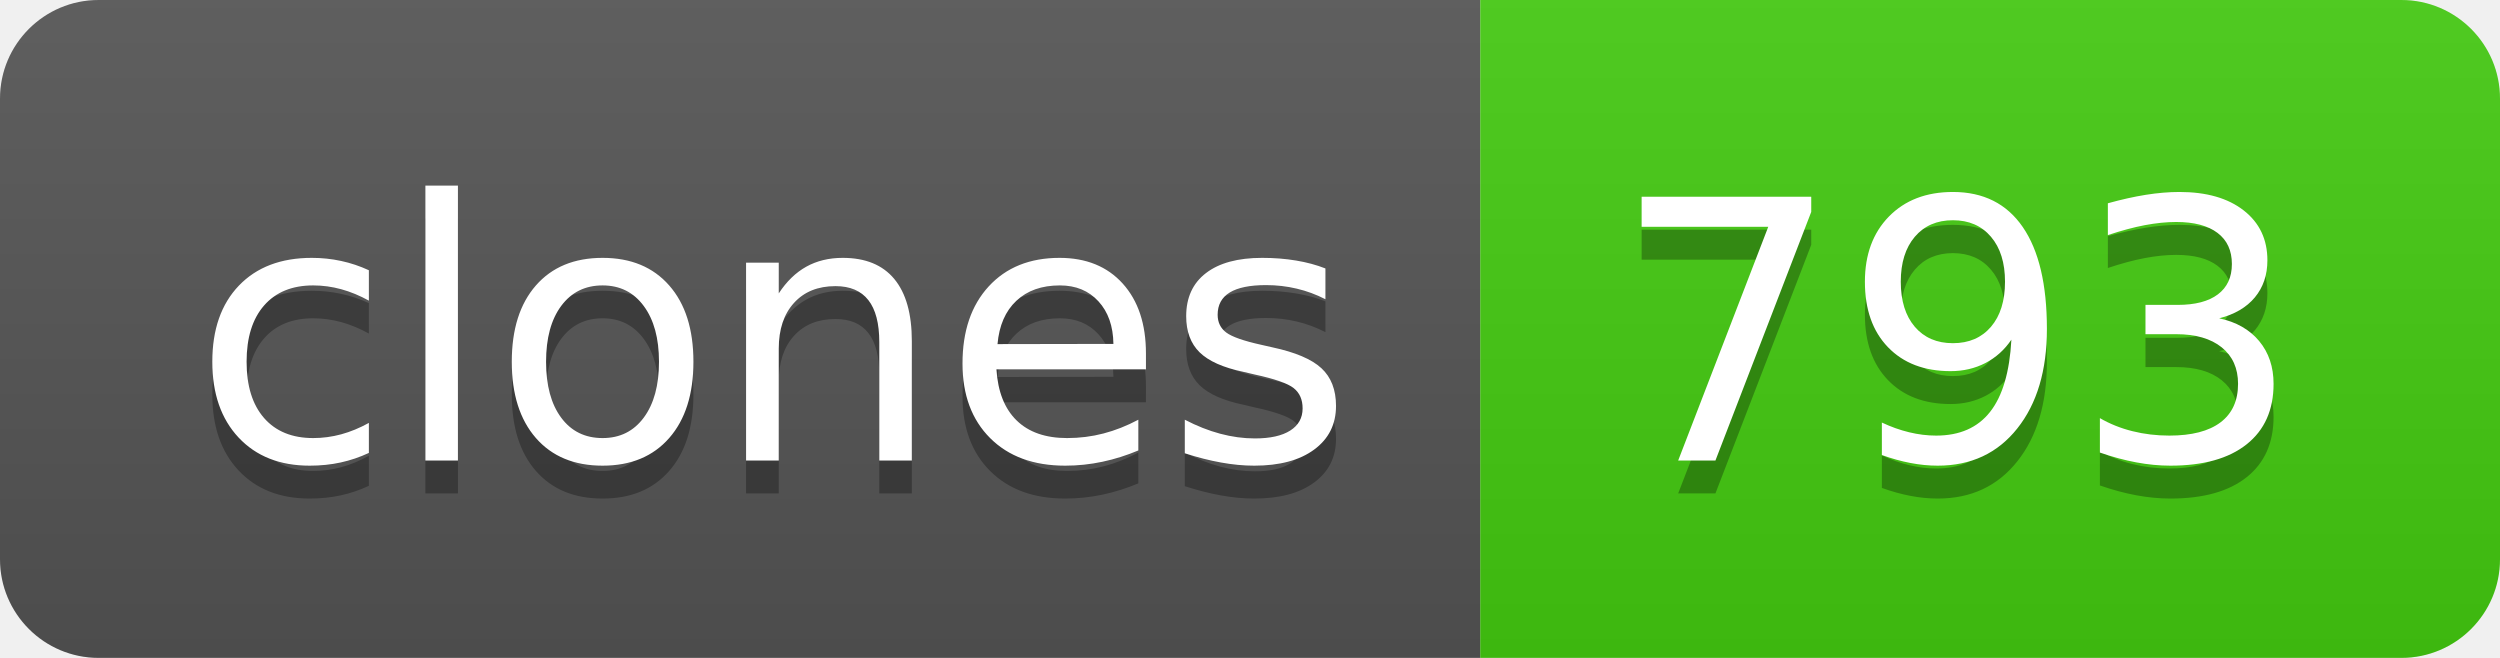
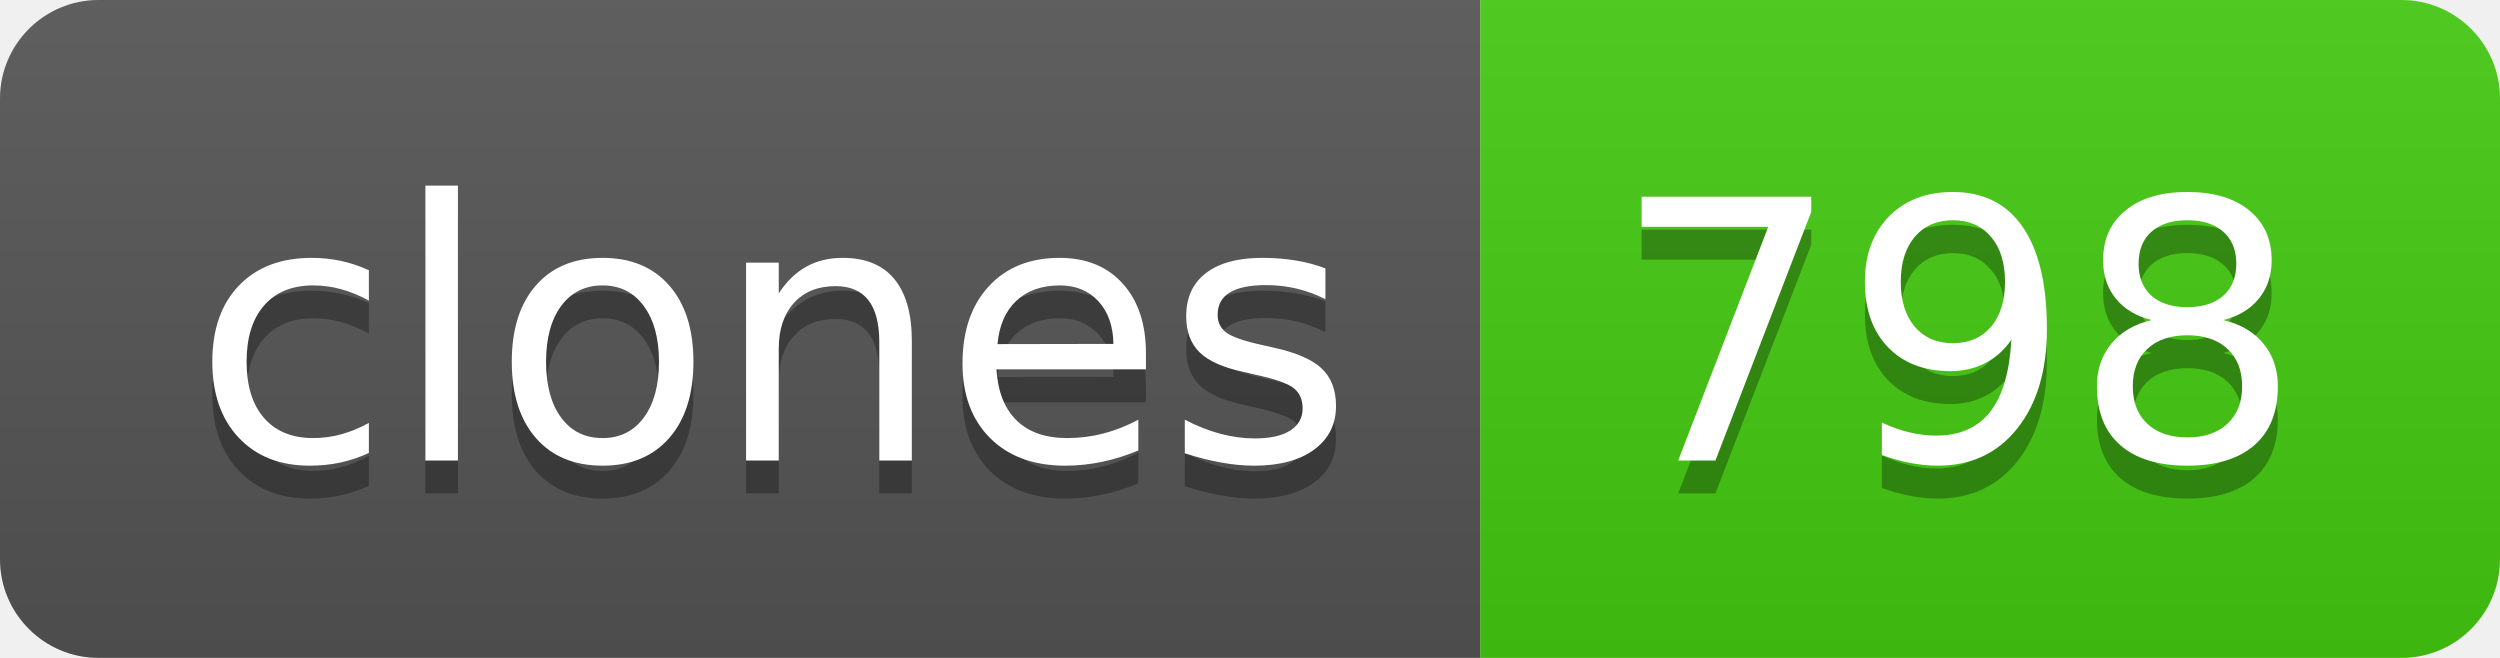
- <svg xmlns="http://www.w3.org/2000/svg" width="76" height="20" role="img" aria-label="clones: 793">
+ <svg xmlns="http://www.w3.org/2000/svg" width="76" height="20" role="img" aria-label="clones: 798">
  <linearGradient id="s" x2="0" y2="100%">
    <stop offset="0" stop-color="#bbb" stop-opacity=".1" />
    <stop offset="1" stop-opacity=".1" />
  </linearGradient>
  <clipPath id="r">
    <rect width="76" height="20" rx="3" fill="#fff" />
  </clipPath>
  <g clip-path="url(#r)">
    <rect width="45" height="20" fill="#555" />
    <rect x="45" width="31" height="20" fill="#4c1" />
    <rect width="76" height="20" fill="url(#s)" />
  </g>
  <g fill="#fff" text-anchor="middle" font-family="Verdana,Geneva,DejaVu Sans,sans-serif" text-rendering="geometricPrecision" font-size="110">
    <text aria-hidden="true" x="235" y="150" fill="#010101" fill-opacity=".3" transform="scale(.1)" textLength="350">clones</text>
    <text x="235" y="140" transform="scale(.1)" fill="#fff" textLength="350">clones</text>
-     <text aria-hidden="true" x="595" y="150" fill="#010101" fill-opacity=".3" transform="scale(.1)" textLength="210">793</text>
-     <text x="595" y="140" transform="scale(.1)" fill="#fff" textLength="210">793</text>
+     <text aria-hidden="true" x="595" y="150" fill="#010101" fill-opacity=".3" transform="scale(.1)" textLength="210">798</text>
+     <text x="595" y="140" transform="scale(.1)" fill="#fff" textLength="210">798</text>
  </g>
</svg>
